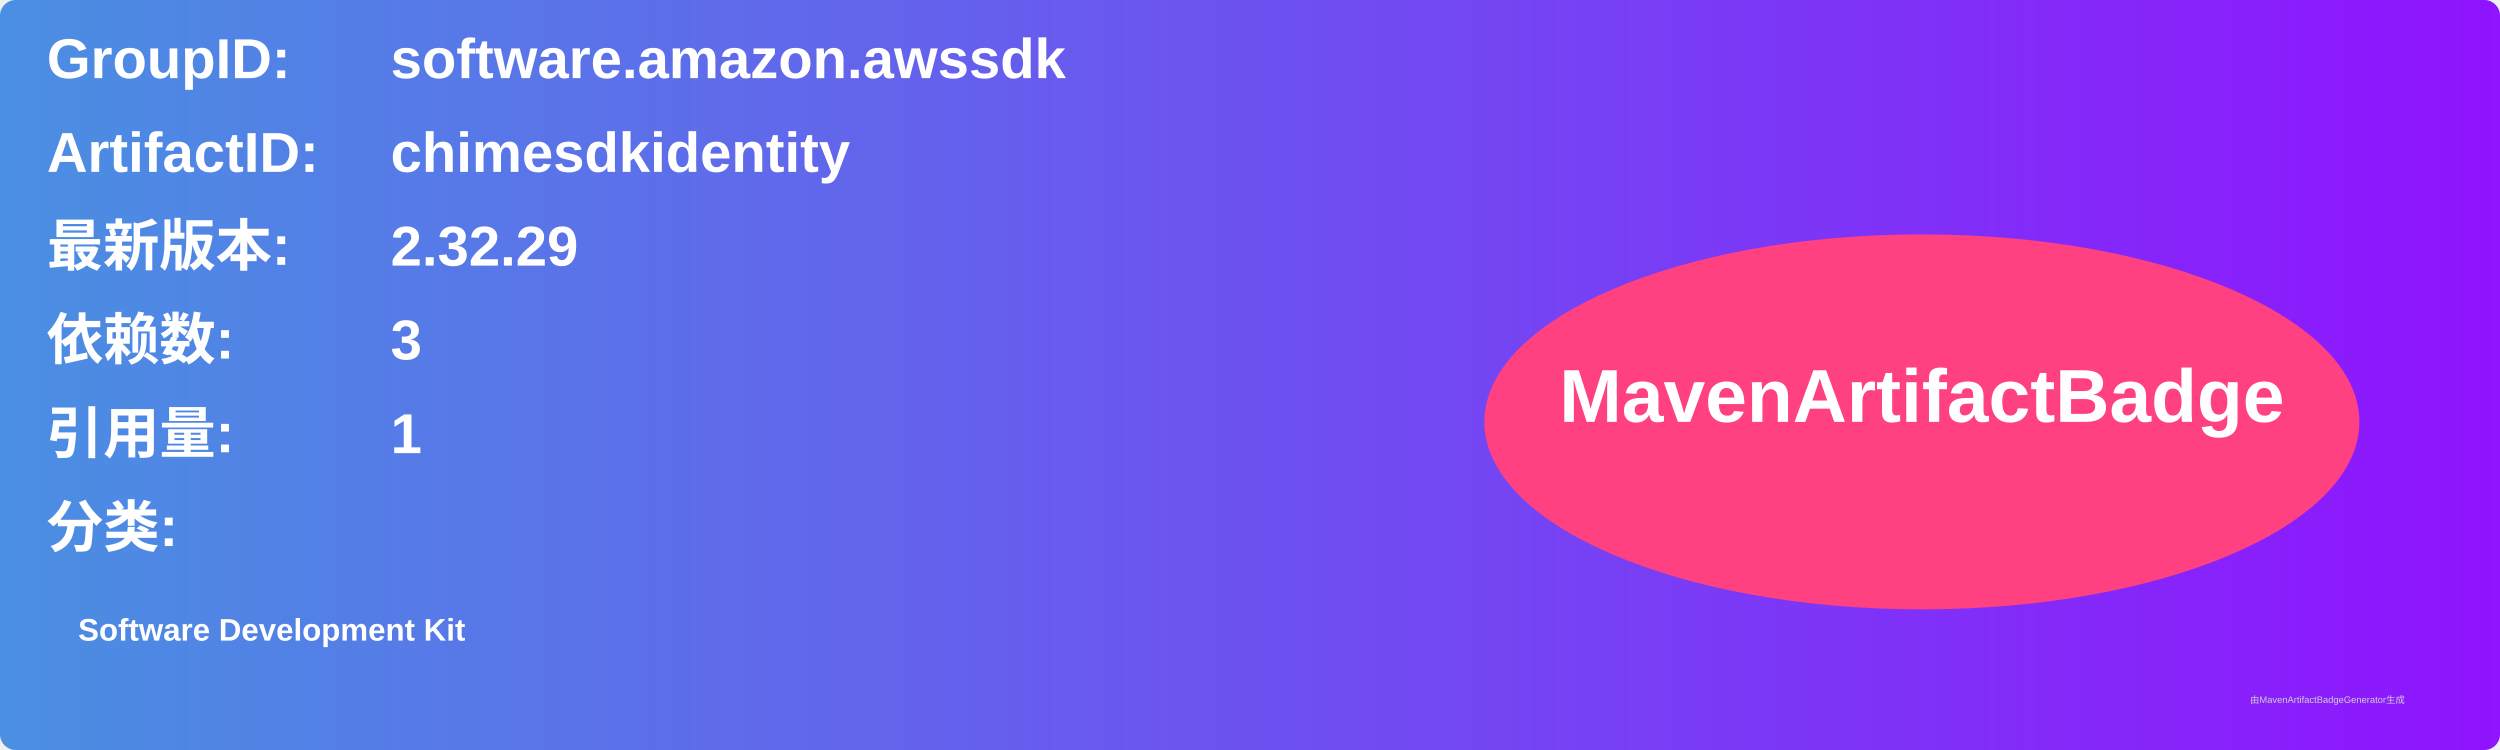
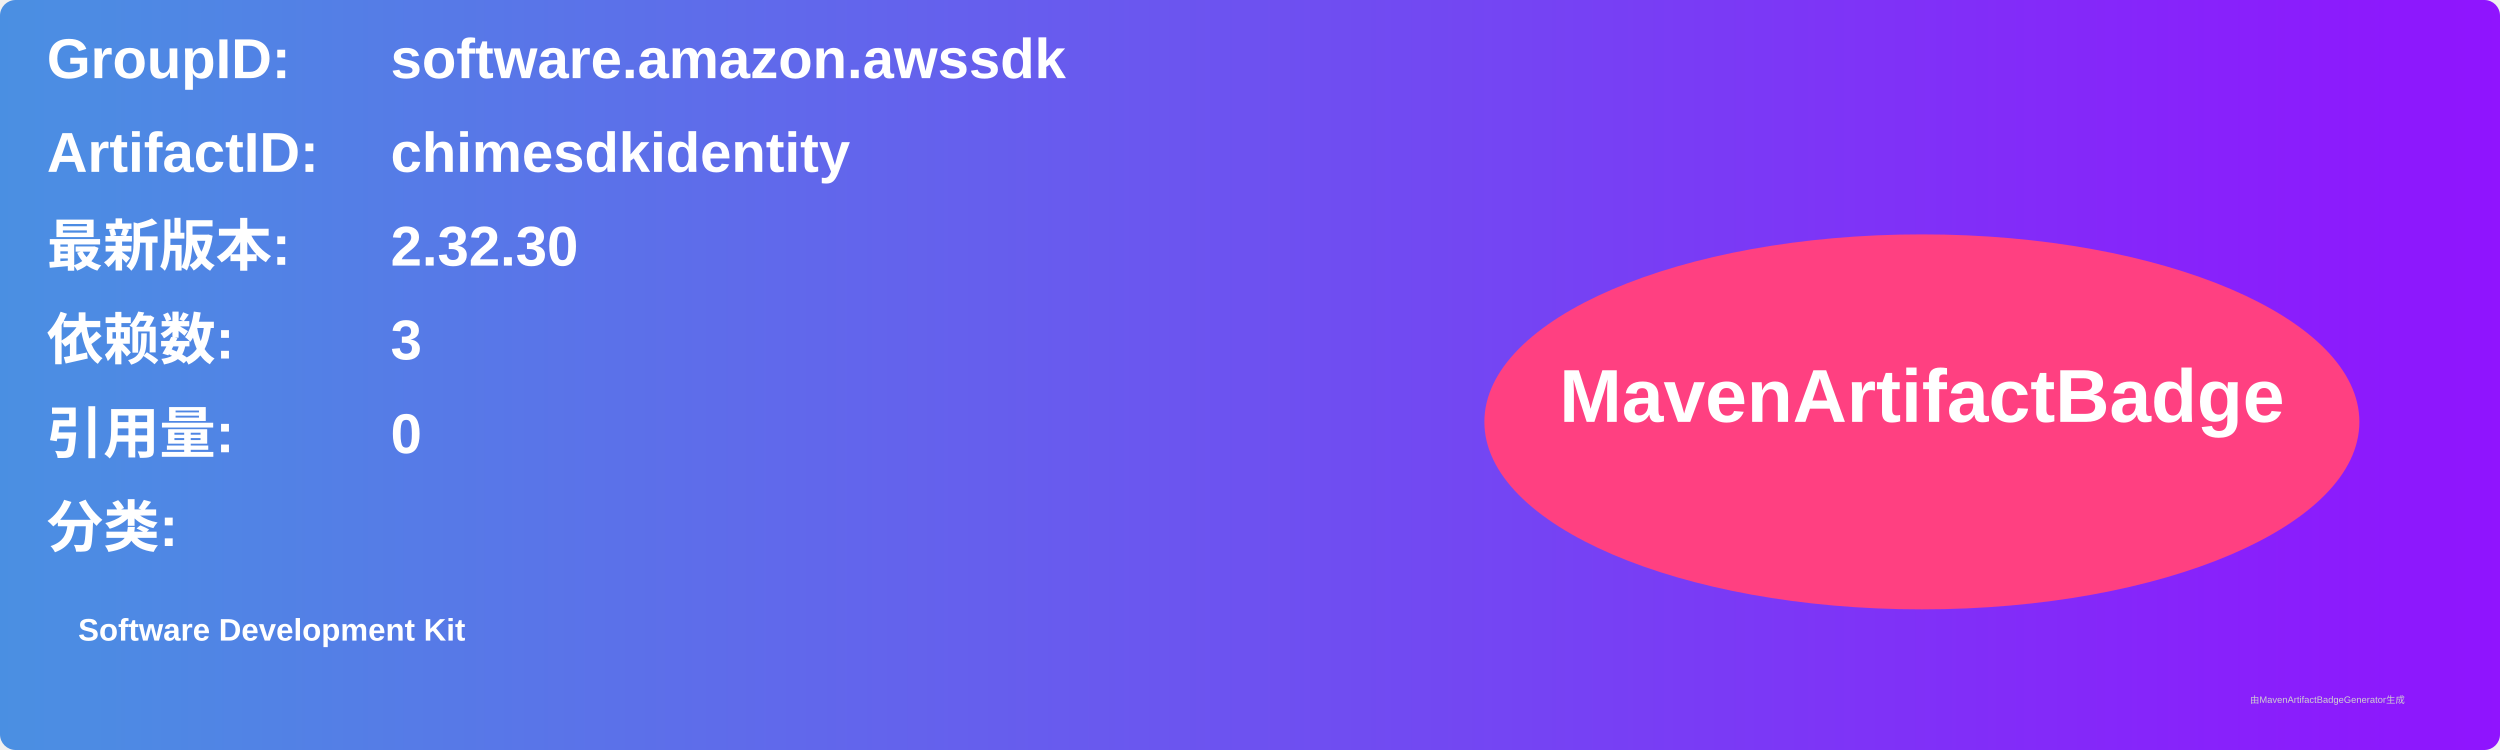
<svg xmlns="http://www.w3.org/2000/svg" width="800" height="240" viewBox="0 0 800 240">
  <linearGradient id="grad" x1="0%" y1="0%" x2="100%" y2="0%">
    <stop offset="0%" stop-color="#4a90e2" />
    <stop offset="100%" stop-color="#9013fe" />
  </linearGradient>
  <rect width="100%" height="100%" rx="5" ry="5" fill="url(#grad)" />
  <g transform="translate(15, 15)">
    <text x="0" y="10" font-family="Arial" font-size="18" fill="white" font-weight="bold" width="260">GroupID:</text>
    <text x="110" y="10" font-family="Arial" font-size="18" fill="white" font-weight="bold" width="460">software.amazon.awssdk</text>
    <text x="0" y="40" font-family="Arial" font-size="18" fill="white" font-weight="bold" width="260">ArtifactID:</text>
    <text x="110" y="40" font-family="Arial" font-size="18" fill="white" font-weight="bold" width="460">chimesdkidentity</text>
    <text x="0" y="70" font-family="Arial" font-size="18" fill="white" font-weight="bold">最新版本:</text>
    <text x="110" y="70" font-family="Arial" font-size="18" fill="white" font-weight="bold">
-       <tspan font-weight="bold">2.32.29</tspan>
+       <tspan font-weight="bold">2.32.30</tspan>
    </text>
    <text x="0" y="100" font-family="Arial" font-size="18" fill="white" font-weight="bold">依赖数: </text>
    <text x="110" y="100" font-family="Arial" font-size="18" fill="white">
      <tspan font-weight="bold">3</tspan>
    </text>
    <text x="0" y="130" font-family="Arial" font-size="18" fill="white" font-weight="bold">引用量: </text>
    <text x="110" y="130" font-family="Arial" font-size="18" fill="white">
-       <tspan font-weight="bold">1</tspan>
+       <tspan font-weight="bold">0</tspan>
    </text>
    <text x="0" y="160" font-family="Arial" font-size="18" fill="white" font-weight="bold">分类:</text>
    <text x="10" y="190" font-family="Arial" font-size="10" fill="white">
      <tspan font-weight="bold">Software Development Kit</tspan>
    </text>
    <ellipse cx="600" cy="120" rx="140" ry="60" fill="#ff4081" />
    <text x="600" y="120" text-anchor="middle" font-family="Arial" font-size="24" fill="white" font-weight="bold">MavenArtifactBadge</text>
  </g>
  <text x="720" y="225" font-family="Arial" font-size="3" fill="#d0d0d0">由MavenArtifactBadgeGenerator生成</text>
</svg>
